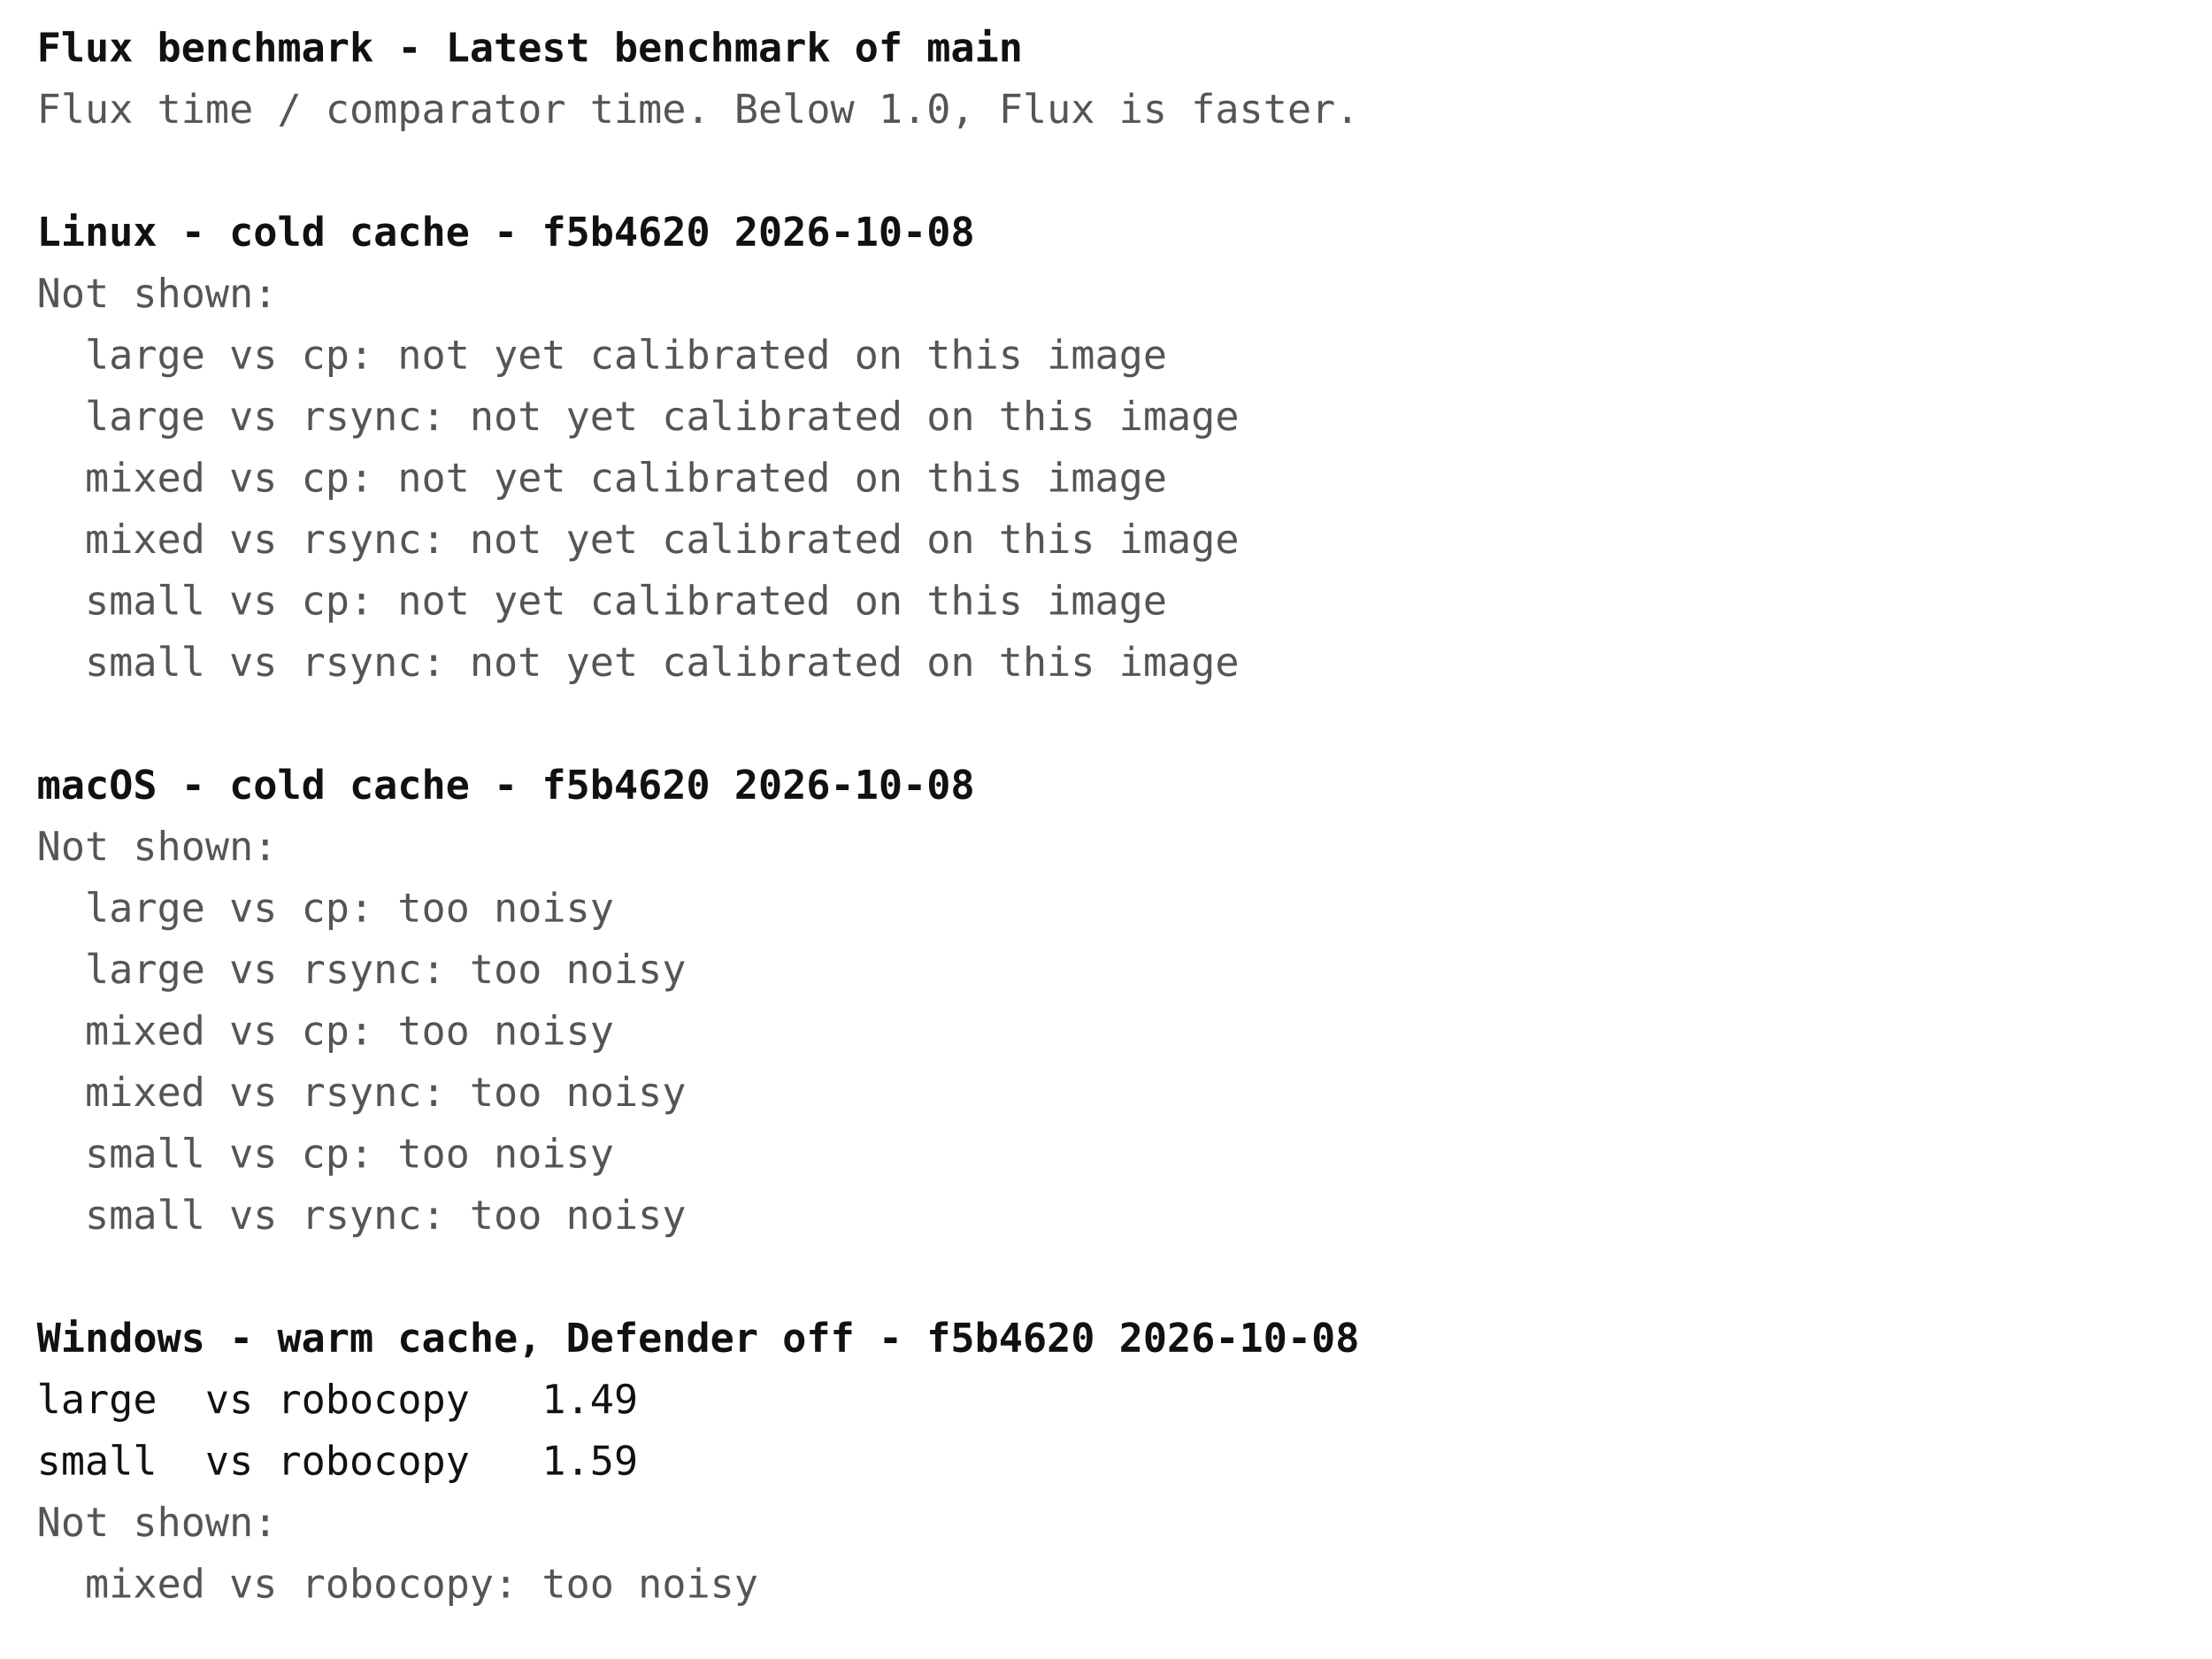
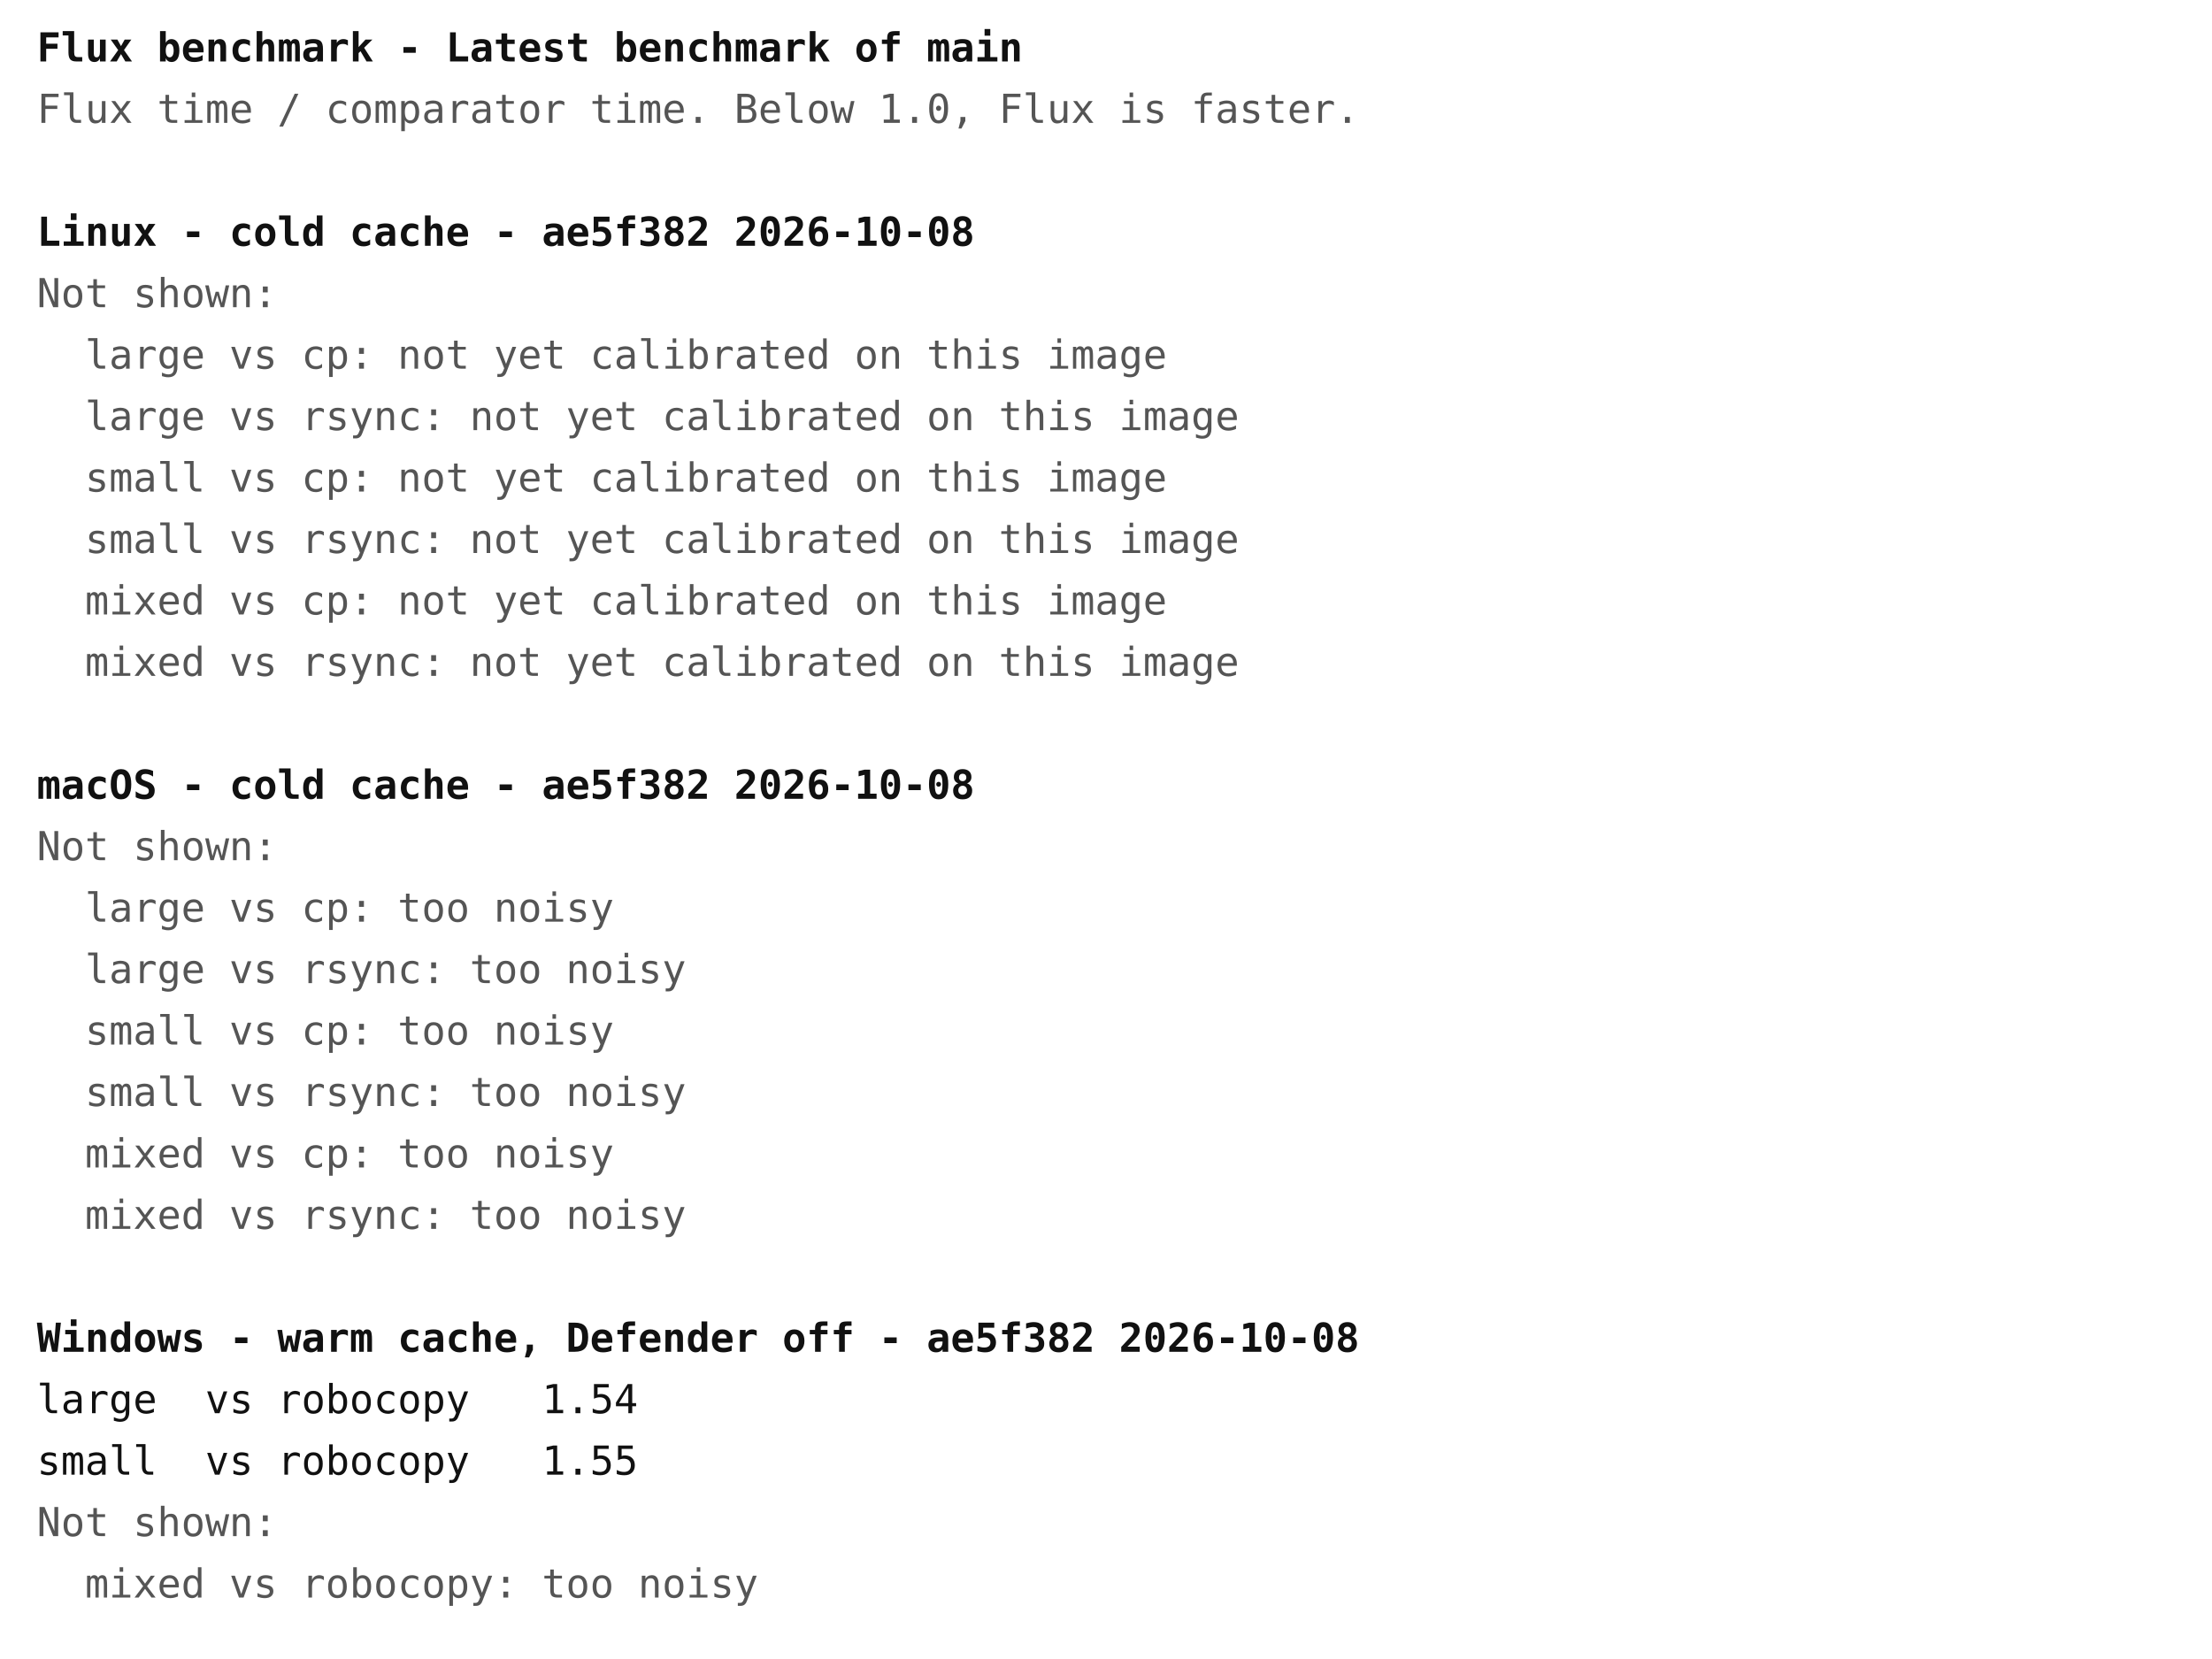
<svg xmlns="http://www.w3.org/2000/svg" width="720" height="540" font-family="ui-monospace, Menlo, Consolas, monospace" font-size="13">
  <rect width="720" height="540" fill="#ffffff" />
  <text x="12" y="20" fill="#111111" font-weight="bold" xml:space="preserve">Flux benchmark - Latest benchmark of main</text>
  <text x="12" y="40" fill="#555555" font-weight="normal" xml:space="preserve">Flux time / comparator time. Below 1.0, Flux is faster.</text>
-   <text x="12" y="80" fill="#111111" font-weight="bold" xml:space="preserve">Linux - cold cache - f5b4620 2026-10-08</text>
+   <text x="12" y="80" fill="#111111" font-weight="bold" xml:space="preserve">Linux - cold cache - ae5f382 2026-10-08</text>
  <text x="12" y="100" fill="#555555" font-weight="normal" xml:space="preserve">Not shown:</text>
  <text x="12" y="120" fill="#555555" font-weight="normal" xml:space="preserve">  large vs cp: not yet calibrated on this image</text>
  <text x="12" y="140" fill="#555555" font-weight="normal" xml:space="preserve">  large vs rsync: not yet calibrated on this image</text>
-   <text x="12" y="160" fill="#555555" font-weight="normal" xml:space="preserve">  mixed vs cp: not yet calibrated on this image</text>
-   <text x="12" y="180" fill="#555555" font-weight="normal" xml:space="preserve">  mixed vs rsync: not yet calibrated on this image</text>
-   <text x="12" y="200" fill="#555555" font-weight="normal" xml:space="preserve">  small vs cp: not yet calibrated on this image</text>
-   <text x="12" y="220" fill="#555555" font-weight="normal" xml:space="preserve">  small vs rsync: not yet calibrated on this image</text>
-   <text x="12" y="260" fill="#111111" font-weight="bold" xml:space="preserve">macOS - cold cache - f5b4620 2026-10-08</text>
+   <text x="12" y="160" fill="#555555" font-weight="normal" xml:space="preserve">  small vs cp: not yet calibrated on this image</text>
+   <text x="12" y="180" fill="#555555" font-weight="normal" xml:space="preserve">  small vs rsync: not yet calibrated on this image</text>
+   <text x="12" y="200" fill="#555555" font-weight="normal" xml:space="preserve">  mixed vs cp: not yet calibrated on this image</text>
+   <text x="12" y="220" fill="#555555" font-weight="normal" xml:space="preserve">  mixed vs rsync: not yet calibrated on this image</text>
+   <text x="12" y="260" fill="#111111" font-weight="bold" xml:space="preserve">macOS - cold cache - ae5f382 2026-10-08</text>
  <text x="12" y="280" fill="#555555" font-weight="normal" xml:space="preserve">Not shown:</text>
  <text x="12" y="300" fill="#555555" font-weight="normal" xml:space="preserve">  large vs cp: too noisy</text>
  <text x="12" y="320" fill="#555555" font-weight="normal" xml:space="preserve">  large vs rsync: too noisy</text>
-   <text x="12" y="340" fill="#555555" font-weight="normal" xml:space="preserve">  mixed vs cp: too noisy</text>
-   <text x="12" y="360" fill="#555555" font-weight="normal" xml:space="preserve">  mixed vs rsync: too noisy</text>
-   <text x="12" y="380" fill="#555555" font-weight="normal" xml:space="preserve">  small vs cp: too noisy</text>
-   <text x="12" y="400" fill="#555555" font-weight="normal" xml:space="preserve">  small vs rsync: too noisy</text>
-   <text x="12" y="440" fill="#111111" font-weight="bold" xml:space="preserve">Windows - warm cache, Defender off - f5b4620 2026-10-08</text>
-   <text x="12" y="460" fill="#111111" font-weight="normal" xml:space="preserve">large  vs robocopy   1.49</text>
-   <text x="12" y="480" fill="#111111" font-weight="normal" xml:space="preserve">small  vs robocopy   1.59</text>
+   <text x="12" y="340" fill="#555555" font-weight="normal" xml:space="preserve">  small vs cp: too noisy</text>
+   <text x="12" y="360" fill="#555555" font-weight="normal" xml:space="preserve">  small vs rsync: too noisy</text>
+   <text x="12" y="380" fill="#555555" font-weight="normal" xml:space="preserve">  mixed vs cp: too noisy</text>
+   <text x="12" y="400" fill="#555555" font-weight="normal" xml:space="preserve">  mixed vs rsync: too noisy</text>
+   <text x="12" y="440" fill="#111111" font-weight="bold" xml:space="preserve">Windows - warm cache, Defender off - ae5f382 2026-10-08</text>
+   <text x="12" y="460" fill="#111111" font-weight="normal" xml:space="preserve">large  vs robocopy   1.54</text>
+   <text x="12" y="480" fill="#111111" font-weight="normal" xml:space="preserve">small  vs robocopy   1.55</text>
  <text x="12" y="500" fill="#555555" font-weight="normal" xml:space="preserve">Not shown:</text>
  <text x="12" y="520" fill="#555555" font-weight="normal" xml:space="preserve">  mixed vs robocopy: too noisy</text>
</svg>
